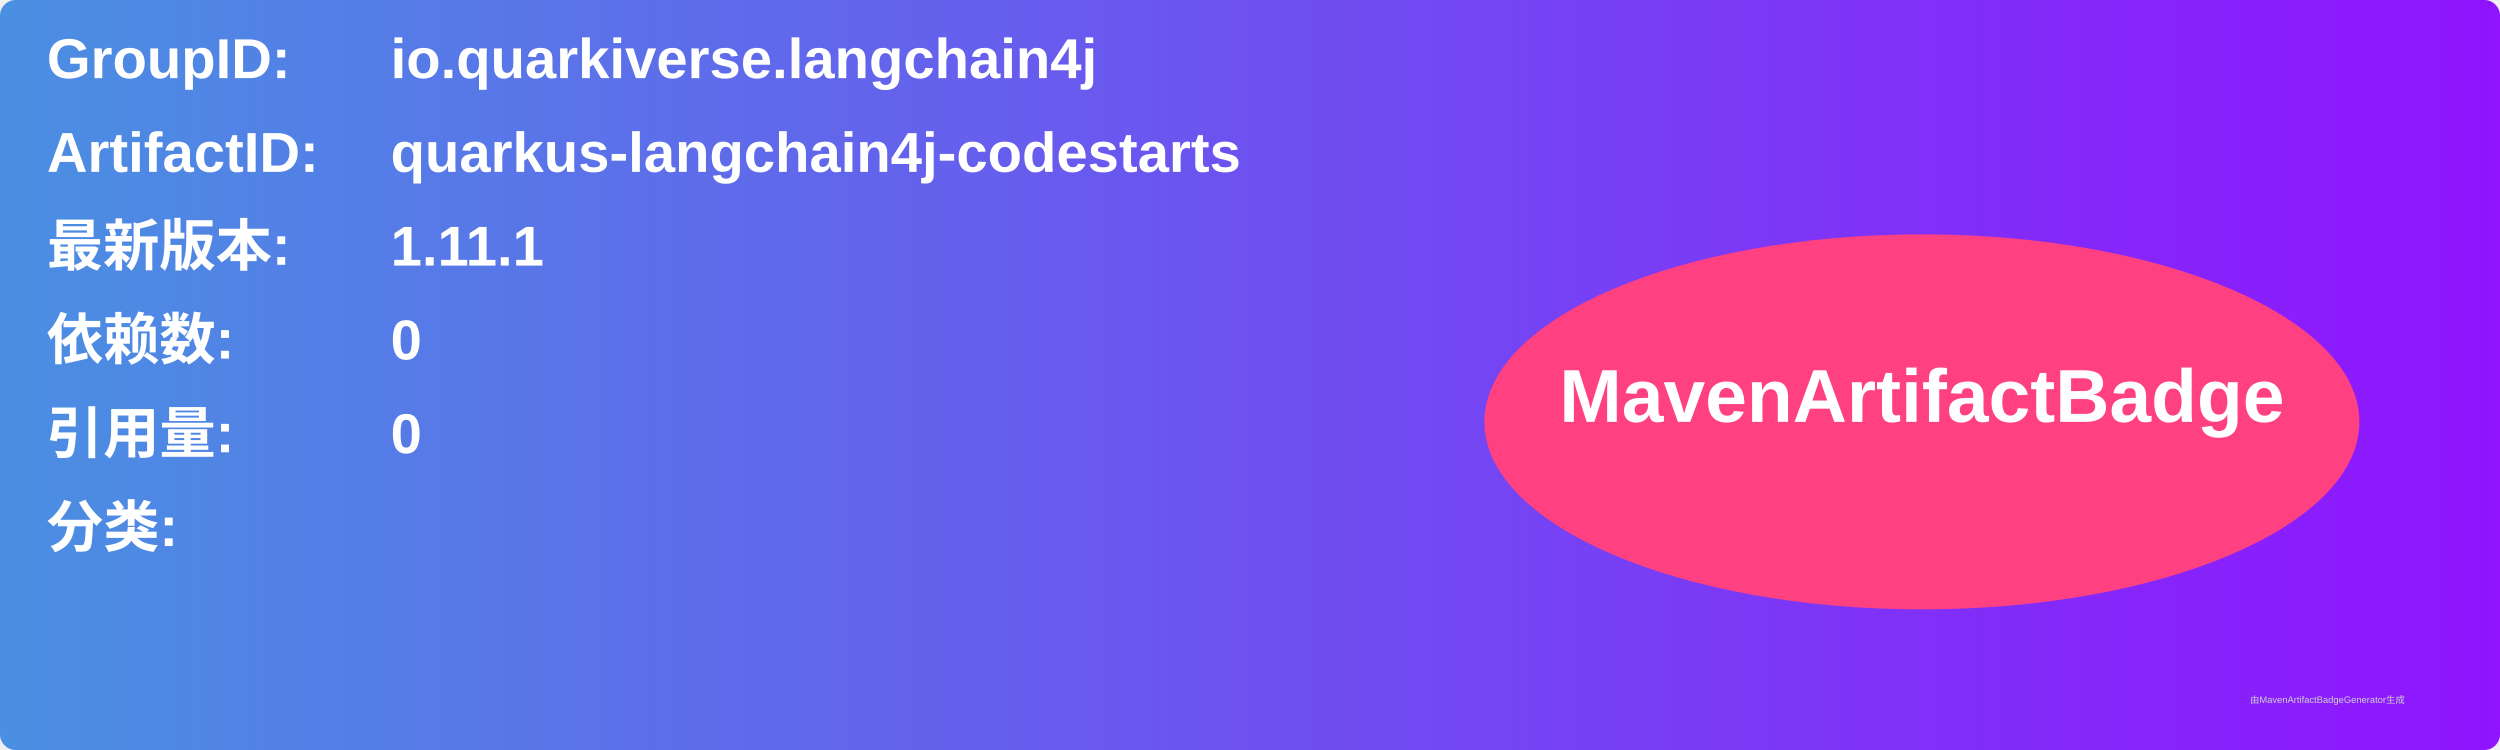
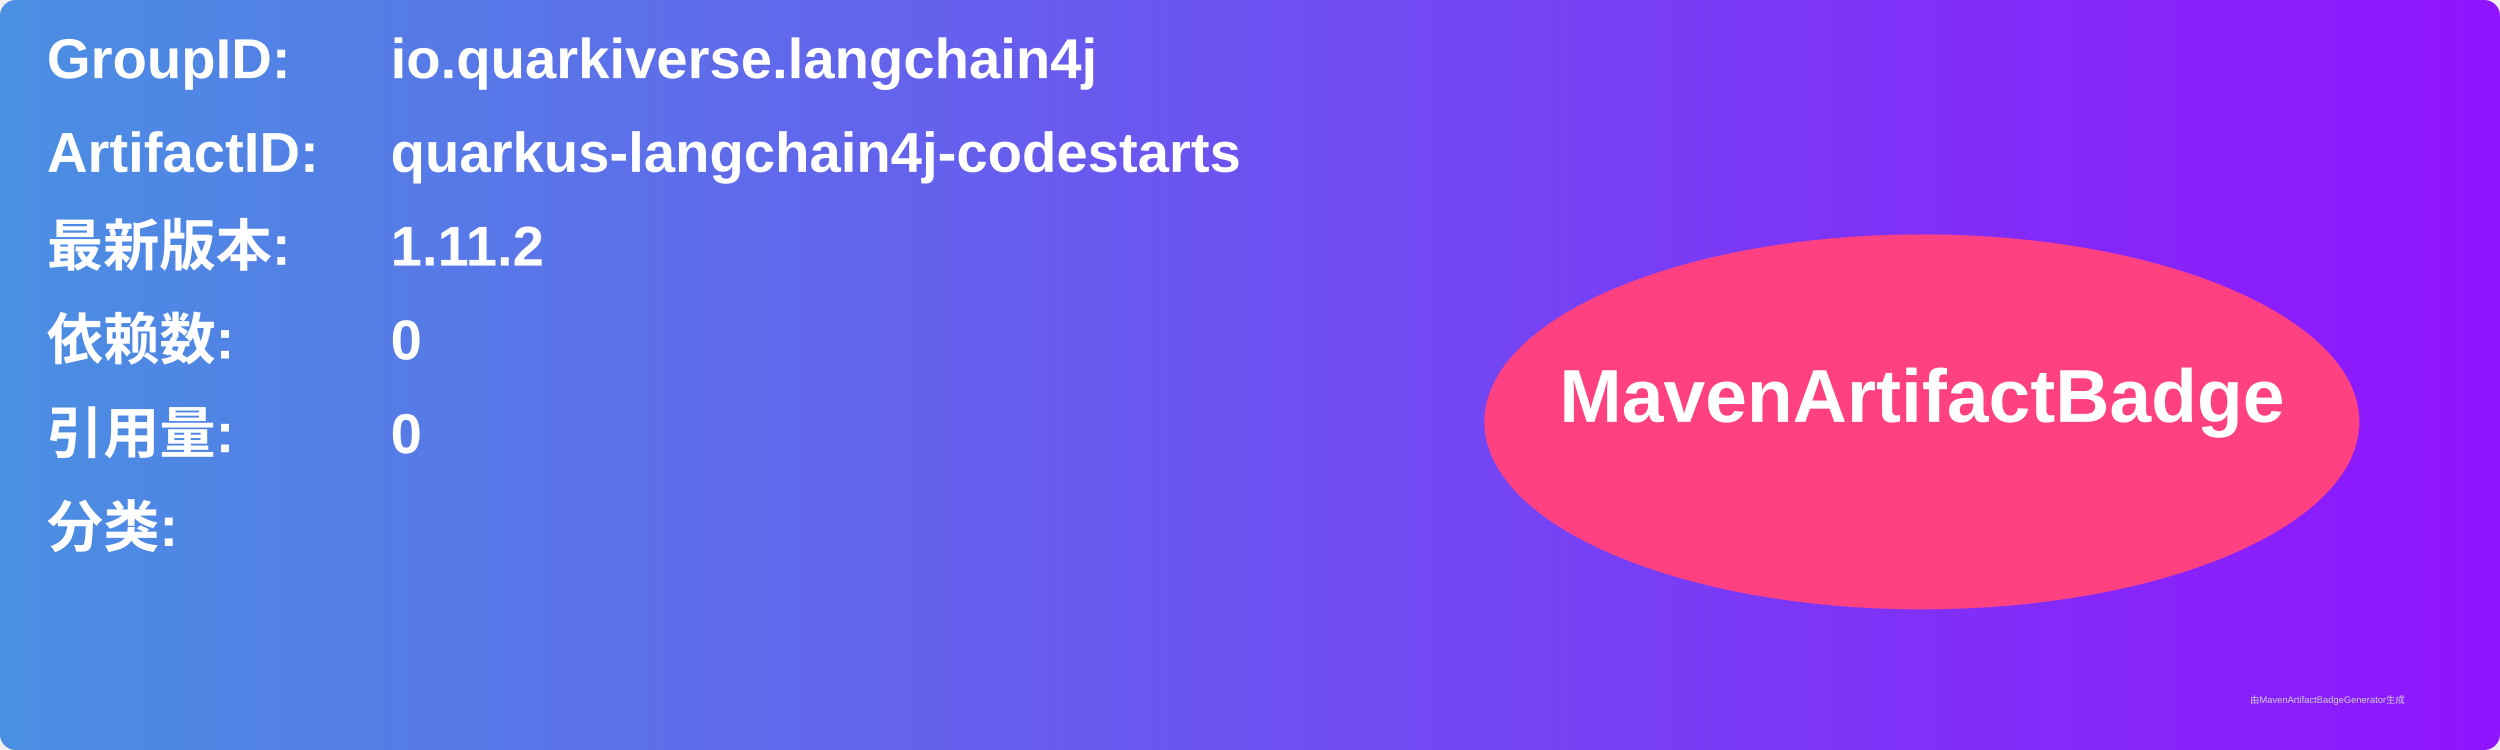
<svg xmlns="http://www.w3.org/2000/svg" width="800" height="240" viewBox="0 0 800 240">
  <linearGradient id="grad" x1="0%" y1="0%" x2="100%" y2="0%">
    <stop offset="0%" stop-color="#4a90e2" />
    <stop offset="100%" stop-color="#9013fe" />
  </linearGradient>
  <rect width="100%" height="100%" rx="5" ry="5" fill="url(#grad)" />
  <g transform="translate(15, 15)">
    <text x="0" y="10" font-family="Arial" font-size="18" fill="white" font-weight="bold" width="260">GroupID:</text>
    <text x="110" y="10" font-family="Arial" font-size="18" fill="white" font-weight="bold" width="460">io.quarkiverse.langchain4j</text>
    <text x="0" y="40" font-family="Arial" font-size="18" fill="white" font-weight="bold" width="260">ArtifactID:</text>
    <text x="110" y="40" font-family="Arial" font-size="18" fill="white" font-weight="bold" width="460">quarkus-langchain4j-codestarts</text>
    <text x="0" y="70" font-family="Arial" font-size="18" fill="white" font-weight="bold">最新版本:</text>
    <text x="110" y="70" font-family="Arial" font-size="18" fill="white" font-weight="bold">
-       <tspan font-weight="bold">1.11.1</tspan>
+       <tspan font-weight="bold">1.11.2</tspan>
    </text>
    <text x="0" y="100" font-family="Arial" font-size="18" fill="white" font-weight="bold">依赖数: </text>
    <text x="110" y="100" font-family="Arial" font-size="18" fill="white">
      <tspan font-weight="bold">0</tspan>
    </text>
    <text x="0" y="130" font-family="Arial" font-size="18" fill="white" font-weight="bold">引用量: </text>
    <text x="110" y="130" font-family="Arial" font-size="18" fill="white">
      <tspan font-weight="bold">0</tspan>
    </text>
    <text x="0" y="160" font-family="Arial" font-size="18" fill="white" font-weight="bold">分类:</text>
    <text x="10" y="190" font-family="Arial" font-size="10" fill="white">
      <tspan font-weight="bold" />
    </text>
    <ellipse cx="600" cy="120" rx="140" ry="60" fill="#ff4081" />
    <text x="600" y="120" text-anchor="middle" font-family="Arial" font-size="24" fill="white" font-weight="bold">MavenArtifactBadge</text>
  </g>
  <text x="720" y="225" font-family="Arial" font-size="3" fill="#d0d0d0">由MavenArtifactBadgeGenerator生成</text>
</svg>
